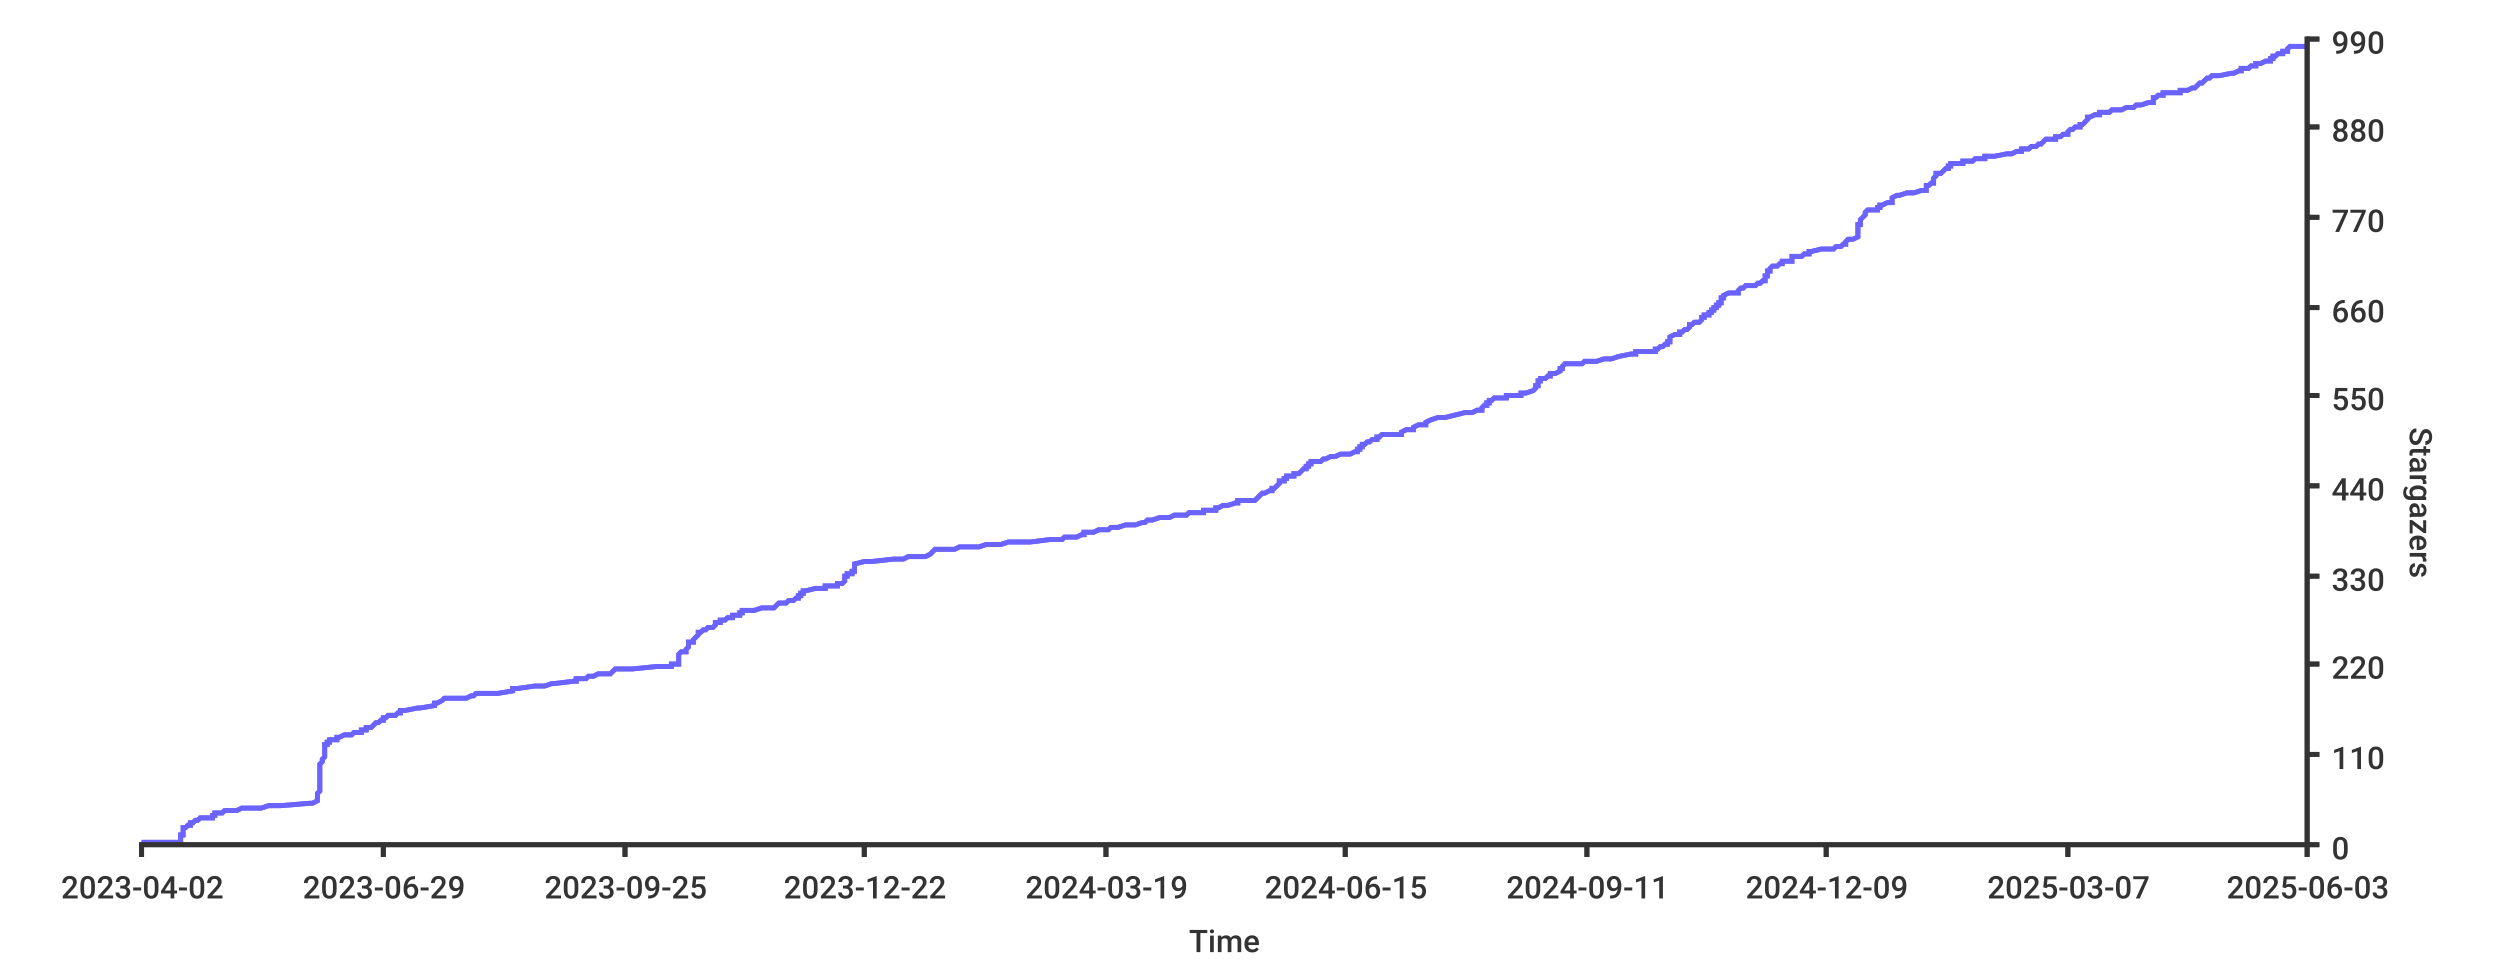
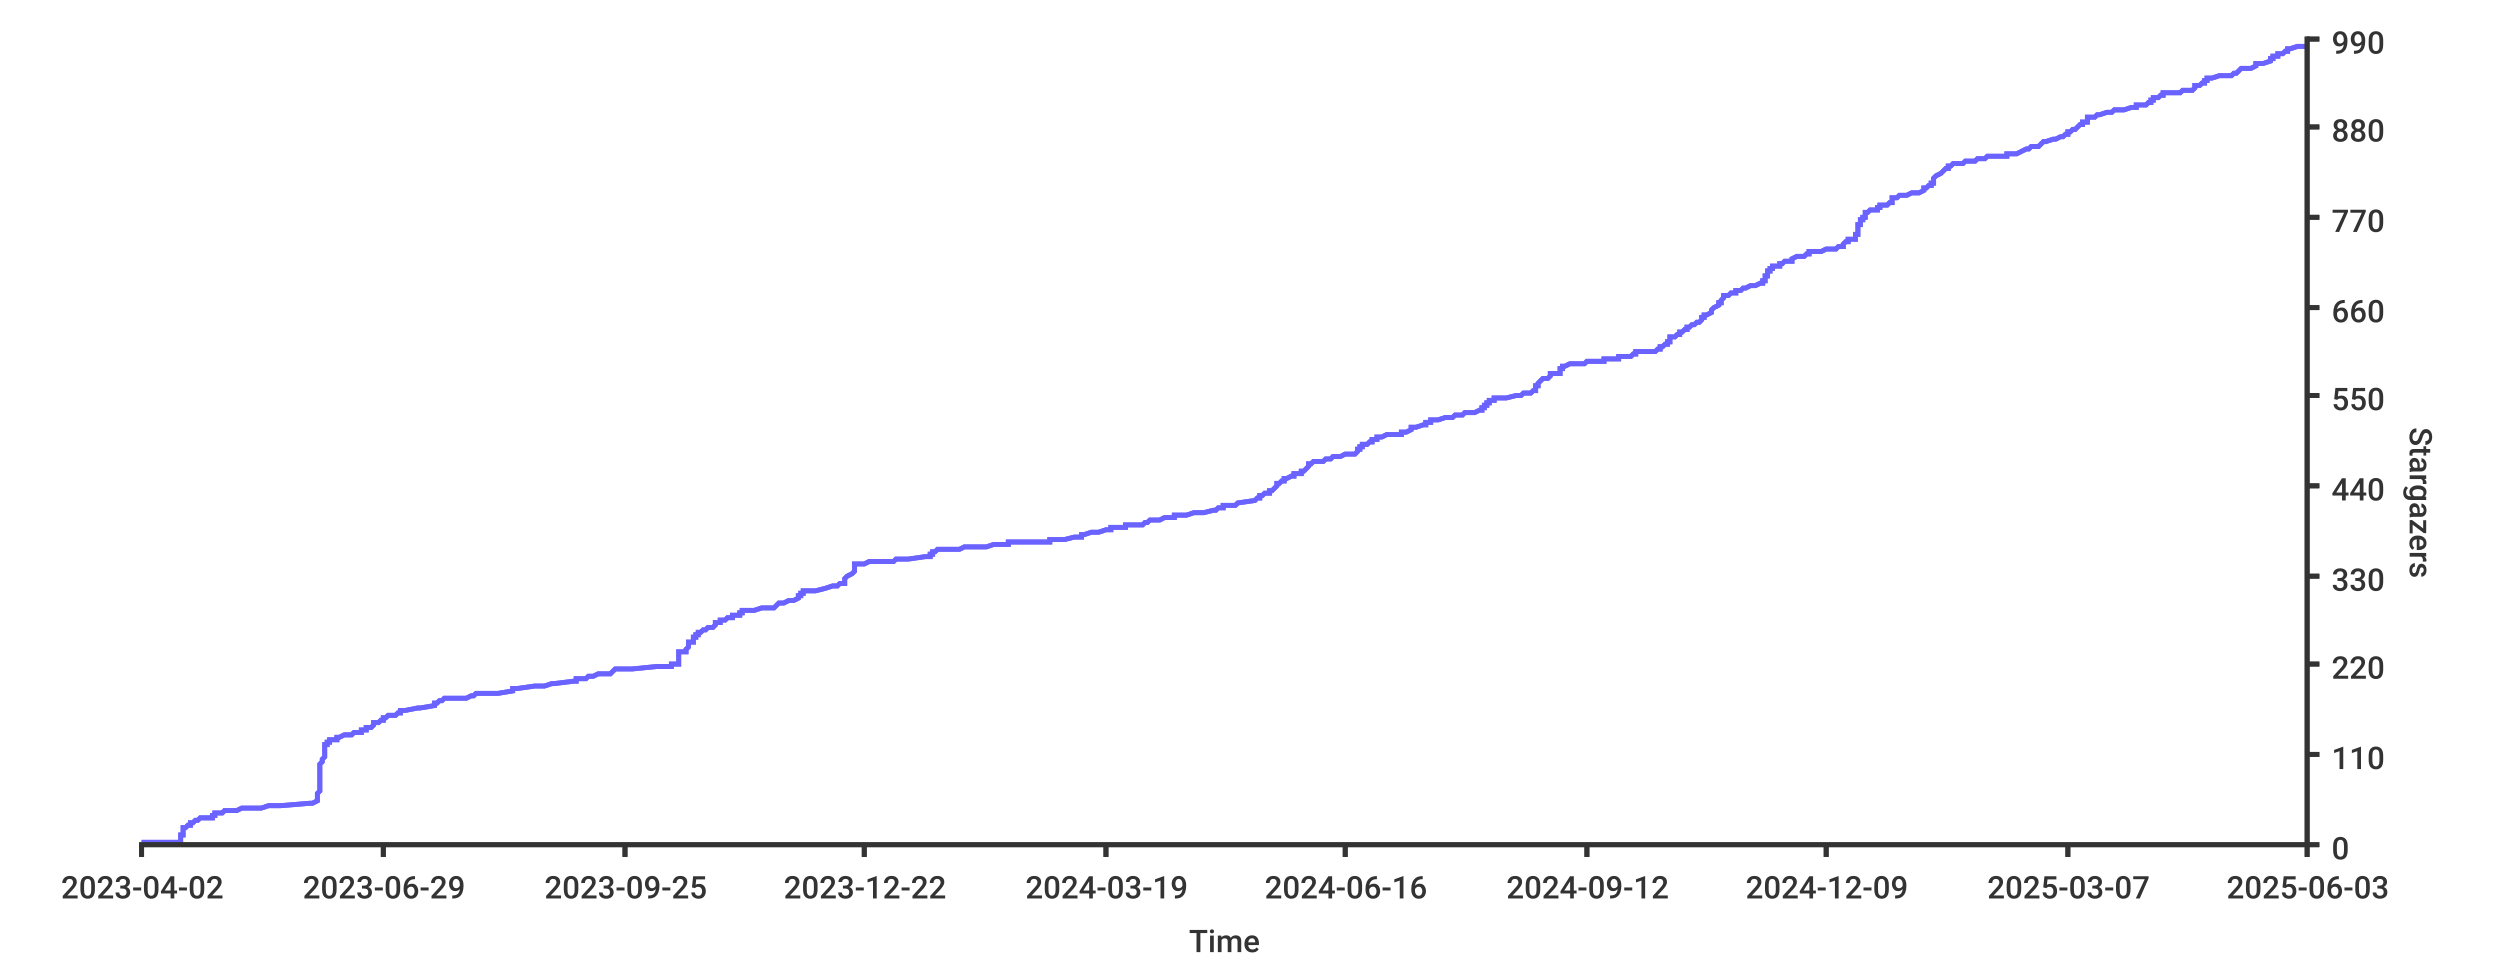
<svg xmlns="http://www.w3.org/2000/svg" width="1024px" height="400px">
  <style type="text/css">
path { fill: none; stroke: rgb(51,51,51); }
path.series { stroke: #6b63ff; }
rect.background { fill: rgb(255,255,255); stroke: none; }

text {
	stroke-width: 0;
	stroke: none;
	fill: rgba(51,51,51,1.0);
	font-size: 12.8px;
	font-family: 'Roboto Medium', sans-serif;
}
</style>
-   <rect y="0" width="1024px" height="400px" class="background" rx="8" x="0" />
-   <rect class="background" rx="8" x="0" y="0" width="1024px" height="400px" />
-   <path stroke-width="2" class="series" d="M 58 345 L 61 345 L 74 345 L 74 344 L 74 344 L 74 344 L 74 343 L 74 343 L 74 343 L 74 342 L 75 342 L 75 342 L 75 341 L 75 341 L 75 341 L 75 340 L 75 340 L 75 340 L 75 339 L 76 339 L 76 339 L 77 338 L 78 338 L 78 338 L 78 337 L 78 337 L 79 337 L 80 336 L 81 336 L 81 336 L 82 335 L 83 335 L 87 335 L 87 334 L 87 334 L 88 334 L 88 333 L 90 333 L 91 333 L 92 332 L 94 332 L 97 332 L 99 331 L 105 331 L 107 331 L 110 330 L 113 330 L 115 330 L 127 329 L 128 329 L 128 329 L 130 328 L 130 328 L 130 328 L 130 327 L 130 327 L 130 327 L 130 326 L 130 326 L 130 326 L 130 325 L 130 325 L 130 325 L 131 324 L 131 324 L 131 324 L 131 323 L 131 323 L 131 323 L 131 322 L 131 322 L 131 322 L 131 321 L 131 321 L 131 321 L 131 320 L 131 320 L 131 320 L 131 319 L 131 319 L 131 319 L 131 318 L 131 318 L 131 318 L 131 317 L 131 317 L 131 317 L 131 316 L 131 316 L 131 316 L 131 315 L 131 315 L 131 315 L 131 314 L 131 314 L 131 314 L 131 313 L 131 313 L 131 313 L 132 312 L 132 312 L 132 312 L 132 311 L 132 311 L 132 311 L 133 310 L 133 310 L 133 310 L 133 309 L 133 309 L 133 309 L 133 308 L 133 308 L 133 308 L 133 307 L 133 307 L 133 307 L 133 306 L 133 306 L 133 306 L 133 305 L 133 305 L 134 305 L 134 304 L 134 304 L 135 304 L 135 303 L 138 303 L 138 303 L 138 302 L 139 302 L 139 302 L 141 301 L 143 301 L 144 301 L 145 300 L 146 300 L 148 300 L 148 299 L 148 299 L 150 299 L 150 298 L 151 298 L 152 298 L 153 297 L 153 297 L 154 296 L 154 296 L 154 296 L 155 296 L 156 295 L 156 295 L 157 295 L 157 294 L 157 294 L 158 294 L 159 293 L 160 293 L 162 293 L 163 292 L 163 292 L 164 292 L 164 291 L 165 291 L 166 291 L 171 290 L 172 290 L 172 290 L 178 289 L 178 289 L 178 289 L 178 288 L 178 288 L 179 288 L 181 287 L 181 287 L 182 286 L 188 286 L 189 286 L 191 286 L 193 285 L 194 285 L 194 285 L 195 284 L 199 284 L 204 284 L 210 283 L 210 283 L 210 283 L 210 282 L 211 282 L 212 282 L 219 281 L 223 281 L 223 281 L 226 280 L 227 280 L 227 280 L 235 279 L 235 279 L 236 279 L 236 278 L 237 278 L 240 278 L 241 277 L 242 277 L 243 277 L 245 276 L 250 276 L 250 276 L 251 275 L 251 275 L 251 275 L 252 274 L 254 274 L 259 274 L 269 273 L 273 273 L 275 273 L 275 272 L 277 272 L 278 272 L 278 271 L 278 271 L 278 271 L 278 270 L 278 270 L 278 270 L 278 269 L 278 269 L 278 269 L 278 268 L 278 268 L 278 268 L 279 267 L 279 267 L 281 267 L 281 266 L 281 266 L 281 266 L 282 265 L 282 265 L 282 265 L 282 264 L 282 264 L 282 264 L 282 263 L 283 263 L 284 263 L 284 262 L 284 262 L 284 262 L 285 261 L 285 261 L 285 261 L 286 260 L 286 260 L 286 260 L 286 259 L 287 259 L 287 259 L 288 258 L 289 258 L 289 258 L 290 257 L 292 257 L 292 257 L 293 256 L 293 256 L 293 256 L 293 255 L 293 255 L 295 255 L 295 254 L 297 254 L 297 254 L 298 253 L 299 253 L 300 253 L 300 252 L 303 252 L 303 252 L 303 251 L 304 251 L 304 250 L 308 250 L 309 250 L 309 250 L 312 249 L 314 249 L 317 249 L 318 248 L 318 248 L 319 247 L 319 247 L 319 247 L 322 247 L 323 246 L 325 246 L 325 246 L 326 245 L 327 245 L 327 245 L 327 244 L 327 244 L 328 244 L 328 243 L 328 243 L 329 243 L 329 242 L 329 242 L 330 242 L 334 241 L 338 241 L 338 241 L 338 240 L 341 240 L 343 240 L 343 239 L 344 239 L 345 239 L 346 238 L 346 238 L 346 238 L 346 237 L 346 237 L 346 237 L 346 236 L 347 236 L 347 236 L 347 235 L 349 235 L 349 235 L 349 234 L 350 234 L 350 234 L 350 233 L 350 233 L 350 233 L 350 232 L 350 232 L 350 232 L 350 231 L 350 231 L 354 230 L 356 230 L 356 230 L 357 230 L 366 229 L 367 229 L 370 229 L 372 228 L 379 228 L 381 227 L 381 227 L 381 227 L 381 227 L 382 226 L 382 226 L 382 226 L 383 225 L 384 225 L 391 225 L 393 224 L 395 224 L 401 224 L 404 223 L 407 223 L 410 223 L 413 222 L 414 222 L 422 222 L 430 221 L 430 221 L 435 221 L 436 220 L 440 220 L 441 220 L 443 219 L 443 219 L 444 219 L 444 218 L 447 218 L 448 218 L 450 217 L 453 217 L 454 217 L 455 216 L 455 216 L 458 216 L 461 215 L 461 215 L 465 215 L 468 214 L 469 214 L 469 214 L 470 213 L 471 213 L 472 213 L 475 212 L 477 212 L 479 212 L 481 211 L 481 211 L 486 211 L 487 210 L 489 210 L 493 210 L 493 209 L 497 209 L 498 209 L 498 208 L 499 208 L 499 208 L 501 207 L 502 207 L 503 207 L 506 206 L 507 206 L 507 206 L 507 205 L 514 205 L 514 205 L 515 204 L 515 204 L 515 204 L 516 203 L 516 203 L 516 203 L 517 202 L 518 202 L 518 202 L 520 201 L 520 201 L 521 201 L 521 200 L 522 200 L 522 200 L 523 199 L 523 199 L 523 199 L 524 198 L 524 198 L 524 198 L 524 197 L 525 197 L 526 197 L 526 196 L 527 196 L 527 196 L 527 195 L 529 195 L 530 195 L 530 194 L 530 194 L 532 194 L 533 193 L 533 193 L 533 193 L 534 192 L 535 192 L 535 192 L 535 191 L 536 191 L 536 191 L 536 190 L 536 190 L 537 190 L 537 189 L 538 189 L 541 189 L 542 188 L 543 188 L 543 188 L 545 187 L 547 187 L 547 187 L 549 186 L 551 186 L 553 186 L 555 185 L 556 185 L 556 185 L 556 184 L 556 184 L 557 184 L 557 183 L 557 183 L 558 183 L 558 182 L 558 182 L 559 182 L 560 181 L 561 181 L 561 181 L 562 180 L 562 180 L 564 180 L 564 179 L 565 179 L 565 179 L 566 178 L 568 178 L 574 178 L 574 177 L 574 177 L 574 177 L 576 176 L 578 176 L 579 176 L 579 175 L 579 175 L 579 175 L 581 174 L 583 174 L 584 174 L 584 173 L 584 173 L 586 172 L 586 172 L 586 172 L 586 172 L 589 171 L 592 171 L 592 171 L 596 170 L 596 170 L 596 170 L 600 169 L 601 169 L 603 169 L 605 168 L 606 168 L 607 168 L 607 167 L 607 167 L 608 166 L 608 166 L 608 166 L 609 166 L 609 165 L 609 165 L 610 165 L 610 164 L 610 164 L 611 164 L 612 163 L 612 163 L 617 163 L 617 162 L 621 162 L 623 162 L 623 161 L 624 161 L 625 161 L 628 160 L 628 160 L 628 160 L 629 159 L 629 159 L 629 159 L 629 158 L 629 158 L 630 158 L 630 157 L 630 157 L 630 157 L 630 156 L 631 156 L 631 155 L 632 155 L 633 155 L 633 155 L 634 154 L 635 154 L 635 154 L 635 153 L 635 153 L 637 153 L 639 152 L 639 152 L 639 152 L 639 151 L 639 151 L 640 151 L 640 150 L 640 150 L 641 149 L 643 149 L 646 149 L 648 149 L 649 148 L 651 148 L 654 148 L 657 147 L 657 147 L 660 147 L 663 146 L 663 146 L 663 146 L 668 145 L 669 145 L 670 145 L 670 144 L 670 144 L 678 144 L 678 143 L 679 143 L 679 143 L 680 142 L 680 142 L 681 142 L 682 141 L 682 141 L 683 141 L 683 140 L 683 140 L 684 140 L 684 139 L 684 139 L 684 139 L 684 138 L 684 138 L 684 138 L 686 137 L 687 137 L 688 137 L 688 136 L 688 136 L 689 136 L 690 135 L 690 135 L 691 135 L 692 134 L 692 134 L 692 134 L 692 133 L 693 133 L 694 132 L 695 132 L 695 132 L 696 132 L 697 131 L 697 131 L 697 131 L 697 130 L 697 130 L 698 130 L 698 129 L 699 129 L 700 129 L 700 128 L 701 128 L 701 128 L 701 127 L 702 127 L 702 126 L 702 126 L 703 126 L 703 126 L 703 125 L 704 125 L 704 125 L 704 124 L 705 124 L 705 124 L 705 123 L 705 123 L 705 123 L 705 122 L 706 122 L 706 122 L 706 121 L 706 121 L 706 121 L 708 120 L 709 120 L 712 120 L 712 119 L 712 119 L 712 119 L 713 118 L 714 118 L 714 118 L 715 117 L 717 117 L 719 117 L 720 116 L 721 116 L 722 115 L 722 115 L 723 115 L 723 115 L 723 114 L 723 114 L 723 114 L 723 113 L 723 113 L 724 113 L 724 112 L 724 112 L 724 112 L 724 111 L 724 111 L 725 111 L 725 110 L 725 110 L 726 109 L 727 109 L 728 109 L 728 109 L 729 108 L 729 108 L 730 108 L 730 107 L 731 107 L 734 107 L 734 106 L 734 106 L 734 106 L 734 105 L 737 105 L 738 105 L 739 104 L 741 104 L 741 104 L 741 103 L 741 103 L 742 103 L 746 102 L 748 102 L 751 102 L 752 101 L 753 101 L 754 101 L 755 100 L 755 100 L 756 100 L 756 99 L 756 99 L 757 98 L 757 98 L 758 98 L 759 98 L 761 97 L 761 97 L 761 97 L 761 96 L 761 96 L 761 96 L 761 95 L 761 95 L 761 95 L 761 94 L 761 94 L 761 94 L 761 93 L 761 93 L 761 92 L 761 92 L 761 92 L 762 92 L 762 91 L 762 91 L 762 91 L 762 90 L 762 90 L 762 90 L 763 89 L 763 89 L 763 89 L 764 88 L 764 88 L 764 88 L 764 87 L 764 87 L 764 87 L 765 86 L 767 86 L 769 86 L 769 85 L 769 85 L 770 85 L 770 84 L 771 84 L 771 84 L 773 83 L 774 83 L 775 83 L 775 82 L 775 82 L 775 82 L 775 81 L 775 81 L 775 81 L 777 80 L 778 80 L 778 80 L 781 79 L 783 79 L 784 79 L 787 78 L 788 78 L 789 78 L 789 77 L 789 77 L 789 77 L 789 76 L 790 76 L 790 76 L 791 75 L 791 75 L 792 75 L 792 74 L 792 74 L 792 74 L 792 73 L 792 73 L 792 73 L 793 72 L 793 72 L 793 72 L 793 71 L 795 71 L 795 71 L 796 70 L 796 70 L 796 70 L 797 69 L 797 69 L 798 69 L 798 68 L 798 68 L 799 68 L 799 67 L 800 67 L 804 67 L 804 66 L 805 66 L 808 66 L 809 65 L 810 65 L 813 65 L 813 64 L 814 64 L 817 64 L 822 63 L 822 63 L 824 63 L 826 62 L 828 62 L 828 62 L 828 61 L 830 61 L 831 61 L 832 60 L 832 60 L 834 60 L 835 59 L 836 59 L 836 59 L 837 58 L 837 58 L 837 58 L 838 57 L 841 57 L 842 57 L 842 56 L 844 56 L 844 56 L 845 55 L 846 55 L 847 55 L 847 54 L 847 54 L 847 54 L 848 53 L 849 53 L 849 53 L 850 52 L 851 52 L 852 52 L 852 51 L 853 51 L 853 51 L 854 50 L 854 50 L 854 50 L 855 49 L 855 49 L 855 49 L 855 48 L 855 48 L 856 48 L 858 47 L 859 47 L 860 47 L 860 46 L 863 46 L 864 46 L 865 45 L 866 45 L 869 45 L 871 44 L 873 44 L 874 44 L 875 43 L 876 43 L 877 43 L 880 42 L 881 42 L 882 42 L 882 41 L 882 41 L 882 41 L 882 40 L 882 40 L 883 40 L 884 39 L 885 39 L 886 39 L 886 38 L 886 38 L 893 38 L 893 37 L 894 37 L 896 37 L 898 36 L 899 36 L 899 36 L 900 35 L 900 35 L 900 35 L 901 34 L 902 34 L 902 34 L 903 33 L 903 33 L 903 33 L 904 32 L 904 32 L 905 32 L 906 31 L 909 31 L 909 31 L 914 30 L 915 30 L 915 30 L 917 29 L 917 29 L 918 29 L 918 28 L 918 28 L 921 28 L 922 27 L 924 27 L 924 27 L 924 26 L 925 26 L 926 26 L 928 25 L 930 25 L 930 25 L 930 24 L 930 24 L 931 24 L 931 23 L 931 23 L 932 23 L 933 22 L 933 22 L 935 22 L 935 21 L 936 21 L 937 21 L 937 20 L 937 20 L 937 20 L 938 19 L 941 19 L 945 19" />
-   <path class="series" d="M 58 345 L 61 345 L 74 345 L 74 344 L 74 344 L 74 344 L 74 343 L 74 343 L 74 343 L 74 342 L 75 342 L 75 342 L 75 341 L 75 341 L 75 341 L 75 340 L 75 340 L 75 340 L 75 339 L 76 339 L 76 339 L 77 338 L 78 338 L 78 338 L 78 337 L 78 337 L 79 337 L 80 336 L 81 336 L 81 336 L 82 335 L 83 335 L 87 335 L 87 334 L 87 334 L 88 334 L 88 333 L 90 333 L 91 333 L 92 332 L 94 332 L 97 332 L 99 331 L 105 331 L 107 331 L 110 330 L 113 330 L 115 330 L 127 329 L 128 329 L 128 329 L 130 328 L 130 328 L 130 328 L 130 327 L 130 327 L 130 327 L 130 326 L 130 326 L 130 326 L 130 325 L 130 325 L 130 325 L 131 324 L 131 324 L 131 324 L 131 323 L 131 323 L 131 323 L 131 322 L 131 322 L 131 322 L 131 321 L 131 321 L 131 321 L 131 320 L 131 320 L 131 320 L 131 319 L 131 319 L 131 319 L 131 318 L 131 318 L 131 318 L 131 317 L 131 317 L 131 317 L 131 316 L 131 316 L 131 316 L 131 315 L 131 315 L 131 315 L 131 314 L 131 314 L 131 314 L 131 313 L 131 313 L 131 313 L 132 312 L 132 312 L 132 312 L 132 311 L 132 311 L 132 311 L 133 310 L 133 310 L 133 310 L 133 309 L 133 309 L 133 309 L 133 308 L 133 308 L 133 308 L 133 307 L 133 307 L 133 307 L 133 306 L 133 306 L 133 306 L 133 305 L 133 305 L 134 305 L 134 304 L 134 304 L 135 304 L 135 303 L 138 303 L 138 303 L 138 302 L 139 302 L 139 302 L 141 301 L 143 301 L 144 301 L 145 300 L 146 300 L 148 300 L 148 299 L 148 299 L 150 299 L 150 298 L 151 298 L 152 298 L 153 297 L 153 297 L 154 296 L 154 296 L 154 296 L 155 296 L 156 295 L 156 295 L 157 295 L 157 294 L 157 294 L 158 294 L 159 293 L 160 293 L 162 293 L 163 292 L 163 292 L 164 292 L 164 291 L 165 291 L 166 291 L 171 290 L 172 290 L 172 290 L 178 289 L 178 289 L 178 289 L 178 288 L 178 288 L 179 288 L 181 287 L 181 287 L 182 286 L 188 286 L 189 286 L 191 286 L 193 285 L 194 285 L 194 285 L 195 284 L 199 284 L 204 284 L 210 283 L 210 283 L 210 283 L 210 282 L 211 282 L 212 282 L 219 281 L 223 281 L 223 281 L 226 280 L 227 280 L 227 280 L 235 279 L 235 279 L 236 279 L 236 278 L 237 278 L 240 278 L 241 277 L 242 277 L 243 277 L 245 276 L 250 276 L 250 276 L 251 275 L 251 275 L 251 275 L 252 274 L 254 274 L 259 274 L 269 273 L 273 273 L 275 273 L 275 272 L 277 272 L 278 272 L 278 271 L 278 271 L 278 271 L 278 270 L 278 270 L 278 270 L 278 269 L 278 269 L 278 269 L 278 268 L 278 268 L 278 268 L 279 267 L 279 267 L 281 267 L 281 266 L 281 266 L 281 266 L 282 265 L 282 265 L 282 265 L 282 264 L 282 264 L 282 264 L 282 263 L 283 263 L 284 263 L 284 262 L 284 262 L 284 262 L 285 261 L 285 261 L 285 261 L 286 260 L 286 260 L 286 260 L 286 259 L 287 259 L 287 259 L 288 258 L 289 258 L 289 258 L 290 257 L 292 257 L 292 257 L 293 256 L 293 256 L 293 256 L 293 255 L 293 255 L 295 255 L 295 254 L 297 254 L 297 254 L 298 253 L 299 253 L 300 253 L 300 252 L 303 252 L 303 252 L 303 251 L 304 251 L 304 250 L 308 250 L 309 250 L 309 250 L 312 249 L 314 249 L 317 249 L 318 248 L 318 248 L 319 247 L 319 247 L 319 247 L 322 247 L 323 246 L 325 246 L 325 246 L 326 245 L 327 245 L 327 245 L 327 244 L 327 244 L 328 244 L 328 243 L 328 243 L 329 243 L 329 242 L 329 242 L 330 242 L 334 241 L 338 241 L 338 241 L 338 240 L 341 240 L 343 240 L 343 239 L 344 239 L 345 239 L 346 238 L 346 238 L 346 238 L 346 237 L 346 237 L 346 237 L 346 236 L 347 236 L 347 236 L 347 235 L 349 235 L 349 235 L 349 234 L 350 234 L 350 234 L 350 233 L 350 233 L 350 233 L 350 232 L 350 232 L 350 232 L 350 231 L 350 231 L 354 230 L 356 230 L 356 230 L 357 230 L 366 229 L 367 229 L 370 229 L 372 228 L 379 228 L 381 227 L 381 227 L 381 227 L 381 227 L 382 226 L 382 226 L 382 226 L 383 225 L 384 225 L 391 225 L 393 224 L 395 224 L 401 224 L 404 223 L 407 223 L 410 223 L 413 222 L 414 222 L 422 222 L 430 221 L 430 221 L 435 221 L 436 220 L 440 220 L 441 220 L 443 219 L 443 219 L 444 219 L 444 218 L 447 218 L 448 218 L 450 217 L 453 217 L 454 217 L 455 216 L 455 216 L 458 216 L 461 215 L 461 215 L 465 215 L 468 214 L 469 214 L 469 214 L 470 213 L 471 213 L 472 213 L 475 212 L 477 212 L 479 212 L 481 211 L 481 211 L 486 211 L 487 210 L 489 210 L 493 210 L 493 209 L 497 209 L 498 209 L 498 208 L 499 208 L 499 208 L 501 207 L 502 207 L 503 207 L 506 206 L 507 206 L 507 206 L 507 205 L 514 205 L 514 205 L 515 204 L 515 204 L 515 204 L 516 203 L 516 203 L 516 203 L 517 202 L 518 202 L 518 202 L 520 201 L 520 201 L 521 201 L 521 200 L 522 200 L 522 200 L 523 199 L 523 199 L 523 199 L 524 198 L 524 198 L 524 198 L 524 197 L 525 197 L 526 197 L 526 196 L 527 196 L 527 196 L 527 195 L 529 195 L 530 195 L 530 194 L 530 194 L 532 194 L 533 193 L 533 193 L 533 193 L 534 192 L 535 192 L 535 192 L 535 191 L 536 191 L 536 191 L 536 190 L 536 190 L 537 190 L 537 189 L 538 189 L 541 189 L 542 188 L 543 188 L 543 188 L 545 187 L 547 187 L 547 187 L 549 186 L 551 186 L 553 186 L 555 185 L 556 185 L 556 185 L 556 184 L 556 184 L 557 184 L 557 183 L 557 183 L 558 183 L 558 182 L 558 182 L 559 182 L 560 181 L 561 181 L 561 181 L 562 180 L 562 180 L 564 180 L 564 179 L 565 179 L 565 179 L 566 178 L 568 178 L 574 178 L 574 177 L 574 177 L 574 177 L 576 176 L 578 176 L 579 176 L 579 175 L 579 175 L 579 175 L 581 174 L 583 174 L 584 174 L 584 173 L 584 173 L 586 172 L 586 172 L 586 172 L 586 172 L 589 171 L 592 171 L 592 171 L 596 170 L 596 170 L 596 170 L 600 169 L 601 169 L 603 169 L 605 168 L 606 168 L 607 168 L 607 167 L 607 167 L 608 166 L 608 166 L 608 166 L 609 166 L 609 165 L 609 165 L 610 165 L 610 164 L 610 164 L 611 164 L 612 163 L 612 163 L 617 163 L 617 162 L 621 162 L 623 162 L 623 161 L 624 161 L 625 161 L 628 160 L 628 160 L 628 160 L 629 159 L 629 159 L 629 159 L 629 158 L 629 158 L 630 158 L 630 157 L 630 157 L 630 157 L 630 156 L 631 156 L 631 155 L 632 155 L 633 155 L 633 155 L 634 154 L 635 154 L 635 154 L 635 153 L 635 153 L 637 153 L 639 152 L 639 152 L 639 152 L 639 151 L 639 151 L 640 151 L 640 150 L 640 150 L 641 149 L 643 149 L 646 149 L 648 149 L 649 148 L 651 148 L 654 148 L 657 147 L 657 147 L 660 147 L 663 146 L 663 146 L 663 146 L 668 145 L 669 145 L 670 145 L 670 144 L 670 144 L 678 144 L 678 143 L 679 143 L 679 143 L 680 142 L 680 142 L 681 142 L 682 141 L 682 141 L 683 141 L 683 140 L 683 140 L 684 140 L 684 139 L 684 139 L 684 139 L 684 138 L 684 138 L 684 138 L 686 137 L 687 137 L 688 137 L 688 136 L 688 136 L 689 136 L 690 135 L 690 135 L 691 135 L 692 134 L 692 134 L 692 134 L 692 133 L 693 133 L 694 132 L 695 132 L 695 132 L 696 132 L 697 131 L 697 131 L 697 131 L 697 130 L 697 130 L 698 130 L 698 129 L 699 129 L 700 129 L 700 128 L 701 128 L 701 128 L 701 127 L 702 127 L 702 126 L 702 126 L 703 126 L 703 126 L 703 125 L 704 125 L 704 125 L 704 124 L 705 124 L 705 124 L 705 123 L 705 123 L 705 123 L 705 122 L 706 122 L 706 122 L 706 121 L 706 121 L 706 121 L 708 120 L 709 120 L 712 120 L 712 119 L 712 119 L 712 119 L 713 118 L 714 118 L 714 118 L 715 117 L 717 117 L 719 117 L 720 116 L 721 116 L 722 115 L 722 115 L 723 115 L 723 115 L 723 114 L 723 114 L 723 114 L 723 113 L 723 113 L 724 113 L 724 112 L 724 112 L 724 112 L 724 111 L 724 111 L 725 111 L 725 110 L 725 110 L 726 109 L 727 109 L 728 109 L 728 109 L 729 108 L 729 108 L 730 108 L 730 107 L 731 107 L 734 107 L 734 106 L 734 106 L 734 106 L 734 105 L 737 105 L 738 105 L 739 104 L 741 104 L 741 104 L 741 103 L 741 103 L 742 103 L 746 102 L 748 102 L 751 102 L 752 101 L 753 101 L 754 101 L 755 100 L 755 100 L 756 100 L 756 99 L 756 99 L 757 98 L 757 98 L 758 98 L 759 98 L 761 97 L 761 97 L 761 97 L 761 96 L 761 96 L 761 96 L 761 95 L 761 95 L 761 95 L 761 94 L 761 94 L 761 94 L 761 93 L 761 93 L 761 92 L 761 92 L 761 92 L 762 92 L 762 91 L 762 91 L 762 91 L 762 90 L 762 90 L 762 90 L 763 89 L 763 89 L 763 89 L 764 88 L 764 88 L 764 88 L 764 87 L 764 87 L 764 87 L 765 86 L 767 86 L 769 86 L 769 85 L 769 85 L 770 85 L 770 84 L 771 84 L 771 84 L 773 83 L 774 83 L 775 83 L 775 82 L 775 82 L 775 82 L 775 81 L 775 81 L 775 81 L 777 80 L 778 80 L 778 80 L 781 79 L 783 79 L 784 79 L 787 78 L 788 78 L 789 78 L 789 77 L 789 77 L 789 77 L 789 76 L 790 76 L 790 76 L 791 75 L 791 75 L 792 75 L 792 74 L 792 74 L 792 74 L 792 73 L 792 73 L 792 73 L 793 72 L 793 72 L 793 72 L 793 71 L 795 71 L 795 71 L 796 70 L 796 70 L 796 70 L 797 69 L 797 69 L 798 69 L 798 68 L 798 68 L 799 68 L 799 67 L 800 67 L 804 67 L 804 66 L 805 66 L 808 66 L 809 65 L 810 65 L 813 65 L 813 64 L 814 64 L 817 64 L 822 63 L 822 63 L 824 63 L 826 62 L 828 62 L 828 62 L 828 61 L 830 61 L 831 61 L 832 60 L 832 60 L 834 60 L 835 59 L 836 59 L 836 59 L 837 58 L 837 58 L 837 58 L 838 57 L 841 57 L 842 57 L 842 56 L 844 56 L 844 56 L 845 55 L 846 55 L 847 55 L 847 54 L 847 54 L 847 54 L 848 53 L 849 53 L 849 53 L 850 52 L 851 52 L 852 52 L 852 51 L 853 51 L 853 51 L 854 50 L 854 50 L 854 50 L 855 49 L 855 49 L 855 49 L 855 48 L 855 48 L 856 48 L 858 47 L 859 47 L 860 47 L 860 46 L 863 46 L 864 46 L 865 45 L 866 45 L 869 45 L 871 44 L 873 44 L 874 44 L 875 43 L 876 43 L 877 43 L 880 42 L 881 42 L 882 42 L 882 41 L 882 41 L 882 41 L 882 40 L 882 40 L 883 40 L 884 39 L 885 39 L 886 39 L 886 38 L 886 38 L 893 38 L 893 37 L 894 37 L 896 37 L 898 36 L 899 36 L 899 36 L 900 35 L 900 35 L 900 35 L 901 34 L 902 34 L 902 34 L 903 33 L 903 33 L 903 33 L 904 32 L 904 32 L 905 32 L 906 31 L 909 31 L 909 31 L 914 30 L 915 30 L 915 30 L 917 29 L 917 29 L 918 29 L 918 28 L 918 28 L 921 28 L 922 27 L 924 27 L 924 27 L 924 26 L 925 26 L 926 26 L 928 25 L 930 25 L 930 25 L 930 24 L 930 24 L 931 24 L 931 23 L 931 23 L 932 23 L 933 22 L 933 22 L 935 22 L 935 21 L 936 21 L 937 21 L 937 20 L 937 20 L 937 20 L 938 19 L 941 19 L 945 19" stroke-width="2" />
+   <rect height="400px" class="background" rx="8" x="0" y="0" width="1024px" />
+   <rect width="1024px" height="400px" class="background" rx="8" x="0" y="0" />
+   <path stroke-width="2" class="series" d="M 58 345 L 61 345 L 74 345 L 74 344 L 74 344 L 74 344 L 74 343 L 74 343 L 74 343 L 74 342 L 75 342 L 75 342 L 75 341 L 75 341 L 75 341 L 75 340 L 75 340 L 75 340 L 75 339 L 76 339 L 76 339 L 77 338 L 78 338 L 78 338 L 78 337 L 78 337 L 79 337 L 80 336 L 81 336 L 81 336 L 82 335 L 83 335 L 87 335 L 87 334 L 87 334 L 88 334 L 88 333 L 90 333 L 91 333 L 92 332 L 94 332 L 97 332 L 99 331 L 105 331 L 107 331 L 110 330 L 113 330 L 115 330 L 127 329 L 128 329 L 128 329 L 130 328 L 130 328 L 130 328 L 130 327 L 130 327 L 130 327 L 130 326 L 130 326 L 130 326 L 130 325 L 130 325 L 130 325 L 131 324 L 131 324 L 131 324 L 131 323 L 131 323 L 131 323 L 131 322 L 131 322 L 131 322 L 131 321 L 131 321 L 131 321 L 131 320 L 131 320 L 131 320 L 131 319 L 131 319 L 131 319 L 131 318 L 131 318 L 131 318 L 131 317 L 131 317 L 131 317 L 131 316 L 131 316 L 131 316 L 131 315 L 131 315 L 131 315 L 131 314 L 131 314 L 131 314 L 131 313 L 131 313 L 131 313 L 132 312 L 132 312 L 132 312 L 132 311 L 132 311 L 132 311 L 133 310 L 133 310 L 133 310 L 133 309 L 133 309 L 133 309 L 133 308 L 133 308 L 133 308 L 133 307 L 133 307 L 133 307 L 133 306 L 133 306 L 133 306 L 133 305 L 133 305 L 134 305 L 134 304 L 134 304 L 135 304 L 135 303 L 138 303 L 138 303 L 138 302 L 139 302 L 139 302 L 141 301 L 143 301 L 144 301 L 145 300 L 146 300 L 148 300 L 148 299 L 148 299 L 150 299 L 150 298 L 151 298 L 152 298 L 153 297 L 153 297 L 153 296 L 154 296 L 154 296 L 155 296 L 156 295 L 156 295 L 157 295 L 157 294 L 157 294 L 158 294 L 159 293 L 160 293 L 162 293 L 163 292 L 163 292 L 164 292 L 164 291 L 165 291 L 166 291 L 171 290 L 172 290 L 172 290 L 178 289 L 178 289 L 178 289 L 178 288 L 178 288 L 179 288 L 180 287 L 181 287 L 182 286 L 188 286 L 189 286 L 191 286 L 193 285 L 194 285 L 194 285 L 195 284 L 199 284 L 204 284 L 210 283 L 210 283 L 210 283 L 210 282 L 211 282 L 212 282 L 219 281 L 223 281 L 223 281 L 226 280 L 226 280 L 227 280 L 235 279 L 235 279 L 236 279 L 236 278 L 237 278 L 240 278 L 241 277 L 242 277 L 243 277 L 245 276 L 250 276 L 250 276 L 251 275 L 251 275 L 251 275 L 252 274 L 254 274 L 259 274 L 269 273 L 273 273 L 275 273 L 275 272 L 277 272 L 278 272 L 278 271 L 278 271 L 278 271 L 278 270 L 278 270 L 278 270 L 278 269 L 278 269 L 278 269 L 278 268 L 278 268 L 278 268 L 278 267 L 279 267 L 281 267 L 281 266 L 281 266 L 281 266 L 282 265 L 282 265 L 282 265 L 282 264 L 282 264 L 282 264 L 282 263 L 283 263 L 284 263 L 284 262 L 284 262 L 284 262 L 284 261 L 285 261 L 285 261 L 285 260 L 285 260 L 286 260 L 286 259 L 287 259 L 287 259 L 288 258 L 289 258 L 289 258 L 290 257 L 292 257 L 292 257 L 293 256 L 293 256 L 293 256 L 293 255 L 293 255 L 295 255 L 295 254 L 297 254 L 297 254 L 298 253 L 299 253 L 300 253 L 300 252 L 303 252 L 303 252 L 303 251 L 304 251 L 304 250 L 308 250 L 309 250 L 309 250 L 312 249 L 314 249 L 317 249 L 318 248 L 318 248 L 319 247 L 319 247 L 319 247 L 321 247 L 323 246 L 325 246 L 325 246 L 327 245 L 327 245 L 327 245 L 327 244 L 328 244 L 328 244 L 328 243 L 329 243 L 329 243 L 329 242 L 330 242 L 334 242 L 338 241 L 338 241 L 338 241 L 341 240 L 343 240 L 343 240 L 344 239 L 345 239 L 346 239 L 346 238 L 346 238 L 346 238 L 346 237 L 346 237 L 346 237 L 347 236 L 347 236 L 347 236 L 349 235 L 349 235 L 349 235 L 350 234 L 350 234 L 350 234 L 350 233 L 350 233 L 350 233 L 350 232 L 350 232 L 350 232 L 350 231 L 354 231 L 356 230 L 356 230 L 357 230 L 366 230 L 367 229 L 370 229 L 372 229 L 379 228 L 381 228 L 381 227 L 381 227 L 381 227 L 382 227 L 382 226 L 382 226 L 383 226 L 384 225 L 391 225 L 393 225 L 395 224 L 400 224 L 404 224 L 407 223 L 410 223 L 413 223 L 413 222 L 422 222 L 430 222 L 430 221 L 435 221 L 436 221 L 440 220 L 441 220 L 443 220 L 443 219 L 444 219 L 444 219 L 447 218 L 448 218 L 450 218 L 453 217 L 454 217 L 455 217 L 455 216 L 458 216 L 461 216 L 461 215 L 465 215 L 468 215 L 469 214 L 469 214 L 470 214 L 471 213 L 472 213 L 475 213 L 477 212 L 479 212 L 481 212 L 481 211 L 486 211 L 486 211 L 489 210 L 493 210 L 493 210 L 497 209 L 498 209 L 498 209 L 499 208 L 499 208 L 501 208 L 501 207 L 503 207 L 506 207 L 507 206 L 507 206 L 507 206 L 514 205 L 514 205 L 514 205 L 515 204 L 515 204 L 516 204 L 516 203 L 516 203 L 517 203 L 518 202 L 518 202 L 520 202 L 520 201 L 521 201 L 521 201 L 522 200 L 522 200 L 522 200 L 523 199 L 523 199 L 523 199 L 523 198 L 524 198 L 524 198 L 525 197 L 526 197 L 526 197 L 526 196 L 527 196 L 527 196 L 529 195 L 530 195 L 530 195 L 530 194 L 531 194 L 533 194 L 533 193 L 533 193 L 534 193 L 535 192 L 535 192 L 535 192 L 536 191 L 536 191 L 536 191 L 536 190 L 537 190 L 537 190 L 538 189 L 541 189 L 542 189 L 543 188 L 543 188 L 545 188 L 546 187 L 547 187 L 549 187 L 551 186 L 553 186 L 555 186 L 556 185 L 556 185 L 556 185 L 556 184 L 557 184 L 557 184 L 557 183 L 558 183 L 558 183 L 558 182 L 559 182 L 560 182 L 561 181 L 561 181 L 562 181 L 562 180 L 564 180 L 564 180 L 564 179 L 565 179 L 566 179 L 568 178 L 574 178 L 574 178 L 574 177 L 574 177 L 576 177 L 578 176 L 578 176 L 578 176 L 578 175 L 579 175 L 580 175 L 583 174 L 584 174 L 584 174 L 584 173 L 586 173 L 586 172 L 586 172 L 586 172 L 589 172 L 592 171 L 592 171 L 595 171 L 596 170 L 596 170 L 599 170 L 600 169 L 603 169 L 604 169 L 606 168 L 607 168 L 607 168 L 607 167 L 608 167 L 608 166 L 608 166 L 609 166 L 609 166 L 609 165 L 610 165 L 610 165 L 610 164 L 611 164 L 612 164 L 612 163 L 616 163 L 617 163 L 621 162 L 623 162 L 623 162 L 624 161 L 625 161 L 627 161 L 628 160 L 628 160 L 629 160 L 629 159 L 629 159 L 629 159 L 629 158 L 630 158 L 630 158 L 630 157 L 630 157 L 630 157 L 631 156 L 631 156 L 632 155 L 632 155 L 633 155 L 634 155 L 635 154 L 635 154 L 635 154 L 635 153 L 636 153 L 639 153 L 639 152 L 639 152 L 639 152 L 639 151 L 640 151 L 640 151 L 640 150 L 641 150 L 643 149 L 645 149 L 648 149 L 649 149 L 650 148 L 653 148 L 657 148 L 657 147 L 659 147 L 663 147 L 663 146 L 663 146 L 668 146 L 669 145 L 669 145 L 670 145 L 670 144 L 678 144 L 678 144 L 679 143 L 679 143 L 680 143 L 680 142 L 681 142 L 681 142 L 682 141 L 682 141 L 683 141 L 683 140 L 683 140 L 684 140 L 684 139 L 684 139 L 684 139 L 684 138 L 684 138 L 686 138 L 687 137 L 688 137 L 688 137 L 688 136 L 689 136 L 689 136 L 690 135 L 691 135 L 691 135 L 691 134 L 692 134 L 692 134 L 693 133 L 694 133 L 695 132 L 695 132 L 696 132 L 696 132 L 697 131 L 697 131 L 697 131 L 697 130 L 698 130 L 698 130 L 698 129 L 699 129 L 699 129 L 701 128 L 701 128 L 701 128 L 701 127 L 701 127 L 702 126 L 702 126 L 702 126 L 702 126 L 704 125 L 704 125 L 704 125 L 704 124 L 705 124 L 705 124 L 705 123 L 705 123 L 705 123 L 706 122 L 706 122 L 706 122 L 706 121 L 706 121 L 708 121 L 709 120 L 711 120 L 711 120 L 711 119 L 712 119 L 713 119 L 714 118 L 714 118 L 715 118 L 717 117 L 719 117 L 719 117 L 721 116 L 722 116 L 722 115 L 722 115 L 723 115 L 723 115 L 723 114 L 723 114 L 723 114 L 723 113 L 723 113 L 724 113 L 724 112 L 724 112 L 724 112 L 724 111 L 725 111 L 725 111 L 725 110 L 726 110 L 726 109 L 728 109 L 728 109 L 729 109 L 729 108 L 730 108 L 730 108 L 731 107 L 734 107 L 734 107 L 734 106 L 734 106 L 734 106 L 736 105 L 738 105 L 739 105 L 740 104 L 740 104 L 741 104 L 741 103 L 741 103 L 746 103 L 748 102 L 751 102 L 752 102 L 753 101 L 754 101 L 755 101 L 755 100 L 755 100 L 755 100 L 756 99 L 757 99 L 757 98 L 757 98 L 758 98 L 760 98 L 760 97 L 760 97 L 760 97 L 760 96 L 761 96 L 761 96 L 761 95 L 761 95 L 761 95 L 761 94 L 761 94 L 761 94 L 761 93 L 761 93 L 761 92 L 761 92 L 762 92 L 762 92 L 762 91 L 762 91 L 762 91 L 762 90 L 762 90 L 763 90 L 763 89 L 763 89 L 764 89 L 764 88 L 764 88 L 764 88 L 764 87 L 764 87 L 765 87 L 766 86 L 768 86 L 769 86 L 769 85 L 770 85 L 770 85 L 770 84 L 771 84 L 773 84 L 774 83 L 775 83 L 775 83 L 775 82 L 775 82 L 775 82 L 775 81 L 775 81 L 777 81 L 778 80 L 778 80 L 781 80 L 783 79 L 784 79 L 786 79 L 788 78 L 788 78 L 788 78 L 788 77 L 789 77 L 789 77 L 790 76 L 790 76 L 791 76 L 791 75 L 791 75 L 792 75 L 792 74 L 792 74 L 792 74 L 792 73 L 792 73 L 792 73 L 793 72 L 793 72 L 793 72 L 795 71 L 795 71 L 795 71 L 796 70 L 796 70 L 796 70 L 797 69 L 798 69 L 798 69 L 798 68 L 798 68 L 799 68 L 800 67 L 804 67 L 804 67 L 805 66 L 808 66 L 809 66 L 810 65 L 813 65 L 813 65 L 814 64 L 817 64 L 822 64 L 822 63 L 824 63 L 826 63 L 828 62 L 828 62 L 828 62 L 830 61 L 831 61 L 831 61 L 832 60 L 833 60 L 835 60 L 836 59 L 836 59 L 836 59 L 837 58 L 837 58 L 838 58 L 841 57 L 841 57 L 842 57 L 844 56 L 844 56 L 845 56 L 846 55 L 847 55 L 847 55 L 847 54 L 847 54 L 848 54 L 849 53 L 849 53 L 850 53 L 851 52 L 851 52 L 851 52 L 852 51 L 853 51 L 853 51 L 853 50 L 854 50 L 855 50 L 855 49 L 855 49 L 855 49 L 855 48 L 856 48 L 858 48 L 859 47 L 859 47 L 860 47 L 863 46 L 864 46 L 865 46 L 866 45 L 868 45 L 870 45 L 873 44 L 874 44 L 875 44 L 875 43 L 877 43 L 879 43 L 880 42 L 881 42 L 881 42 L 881 41 L 881 41 L 882 41 L 882 40 L 883 40 L 884 40 L 885 39 L 886 39 L 886 39 L 886 38 L 892 38 L 893 38 L 894 37 L 896 37 L 898 37 L 899 36 L 899 36 L 899 36 L 899 35 L 900 35 L 901 35 L 902 34 L 902 34 L 903 34 L 903 33 L 903 33 L 904 33 L 904 32 L 905 32 L 906 32 L 909 31 L 909 31 L 914 31 L 915 30 L 915 30 L 916 30 L 917 29 L 917 29 L 917 29 L 918 28 L 921 28 L 922 28 L 924 27 L 924 27 L 924 27 L 924 26 L 926 26 L 927 26 L 930 25 L 930 25 L 930 25 L 930 24 L 931 24 L 931 24 L 931 23 L 932 23 L 933 23 L 933 22 L 934 22 L 935 22 L 936 21 L 936 21 L 937 21 L 937 20 L 937 20 L 938 20 L 941 19 L 945 19 L 945 19" />
+   <path stroke-width="2" class="series" d="M 58 345 L 61 345 L 74 345 L 74 344 L 74 344 L 74 344 L 74 343 L 74 343 L 74 343 L 74 342 L 75 342 L 75 342 L 75 341 L 75 341 L 75 341 L 75 340 L 75 340 L 75 340 L 75 339 L 76 339 L 76 339 L 77 338 L 78 338 L 78 338 L 78 337 L 78 337 L 79 337 L 80 336 L 81 336 L 81 336 L 82 335 L 83 335 L 87 335 L 87 334 L 87 334 L 88 334 L 88 333 L 90 333 L 91 333 L 92 332 L 94 332 L 97 332 L 99 331 L 105 331 L 107 331 L 110 330 L 113 330 L 115 330 L 127 329 L 128 329 L 128 329 L 130 328 L 130 328 L 130 328 L 130 327 L 130 327 L 130 327 L 130 326 L 130 326 L 130 326 L 130 325 L 130 325 L 130 325 L 131 324 L 131 324 L 131 324 L 131 323 L 131 323 L 131 323 L 131 322 L 131 322 L 131 322 L 131 321 L 131 321 L 131 321 L 131 320 L 131 320 L 131 320 L 131 319 L 131 319 L 131 319 L 131 318 L 131 318 L 131 318 L 131 317 L 131 317 L 131 317 L 131 316 L 131 316 L 131 316 L 131 315 L 131 315 L 131 315 L 131 314 L 131 314 L 131 314 L 131 313 L 131 313 L 131 313 L 132 312 L 132 312 L 132 312 L 132 311 L 132 311 L 132 311 L 133 310 L 133 310 L 133 310 L 133 309 L 133 309 L 133 309 L 133 308 L 133 308 L 133 308 L 133 307 L 133 307 L 133 307 L 133 306 L 133 306 L 133 306 L 133 305 L 133 305 L 134 305 L 134 304 L 134 304 L 135 304 L 135 303 L 138 303 L 138 303 L 138 302 L 139 302 L 139 302 L 141 301 L 143 301 L 144 301 L 145 300 L 146 300 L 148 300 L 148 299 L 148 299 L 150 299 L 150 298 L 151 298 L 152 298 L 153 297 L 153 297 L 153 296 L 154 296 L 154 296 L 155 296 L 156 295 L 156 295 L 157 295 L 157 294 L 157 294 L 158 294 L 159 293 L 160 293 L 162 293 L 163 292 L 163 292 L 164 292 L 164 291 L 165 291 L 166 291 L 171 290 L 172 290 L 172 290 L 178 289 L 178 289 L 178 289 L 178 288 L 178 288 L 179 288 L 180 287 L 181 287 L 182 286 L 188 286 L 189 286 L 191 286 L 193 285 L 194 285 L 194 285 L 195 284 L 199 284 L 204 284 L 210 283 L 210 283 L 210 283 L 210 282 L 211 282 L 212 282 L 219 281 L 223 281 L 223 281 L 226 280 L 226 280 L 227 280 L 235 279 L 235 279 L 236 279 L 236 278 L 237 278 L 240 278 L 241 277 L 242 277 L 243 277 L 245 276 L 250 276 L 250 276 L 251 275 L 251 275 L 251 275 L 252 274 L 254 274 L 259 274 L 269 273 L 273 273 L 275 273 L 275 272 L 277 272 L 278 272 L 278 271 L 278 271 L 278 271 L 278 270 L 278 270 L 278 270 L 278 269 L 278 269 L 278 269 L 278 268 L 278 268 L 278 268 L 278 267 L 279 267 L 281 267 L 281 266 L 281 266 L 281 266 L 282 265 L 282 265 L 282 265 L 282 264 L 282 264 L 282 264 L 282 263 L 283 263 L 284 263 L 284 262 L 284 262 L 284 262 L 284 261 L 285 261 L 285 261 L 285 260 L 285 260 L 286 260 L 286 259 L 287 259 L 287 259 L 288 258 L 289 258 L 289 258 L 290 257 L 292 257 L 292 257 L 293 256 L 293 256 L 293 256 L 293 255 L 293 255 L 295 255 L 295 254 L 297 254 L 297 254 L 298 253 L 299 253 L 300 253 L 300 252 L 303 252 L 303 252 L 303 251 L 304 251 L 304 250 L 308 250 L 309 250 L 309 250 L 312 249 L 314 249 L 317 249 L 318 248 L 318 248 L 319 247 L 319 247 L 319 247 L 321 247 L 323 246 L 325 246 L 325 246 L 327 245 L 327 245 L 327 245 L 327 244 L 328 244 L 328 244 L 328 243 L 329 243 L 329 243 L 329 242 L 330 242 L 334 242 L 338 241 L 338 241 L 338 241 L 341 240 L 343 240 L 343 240 L 344 239 L 345 239 L 346 239 L 346 238 L 346 238 L 346 238 L 346 237 L 346 237 L 346 237 L 347 236 L 347 236 L 347 236 L 349 235 L 349 235 L 349 235 L 350 234 L 350 234 L 350 234 L 350 233 L 350 233 L 350 233 L 350 232 L 350 232 L 350 232 L 350 231 L 354 231 L 356 230 L 356 230 L 357 230 L 366 230 L 367 229 L 370 229 L 372 229 L 379 228 L 381 228 L 381 227 L 381 227 L 381 227 L 382 227 L 382 226 L 382 226 L 383 226 L 384 225 L 391 225 L 393 225 L 395 224 L 400 224 L 404 224 L 407 223 L 410 223 L 413 223 L 413 222 L 422 222 L 430 222 L 430 221 L 435 221 L 436 221 L 440 220 L 441 220 L 443 220 L 443 219 L 444 219 L 444 219 L 447 218 L 448 218 L 450 218 L 453 217 L 454 217 L 455 217 L 455 216 L 458 216 L 461 216 L 461 215 L 465 215 L 468 215 L 469 214 L 469 214 L 470 214 L 471 213 L 472 213 L 475 213 L 477 212 L 479 212 L 481 212 L 481 211 L 486 211 L 486 211 L 489 210 L 493 210 L 493 210 L 497 209 L 498 209 L 498 209 L 499 208 L 499 208 L 501 208 L 501 207 L 503 207 L 506 207 L 507 206 L 507 206 L 507 206 L 514 205 L 514 205 L 514 205 L 515 204 L 515 204 L 516 204 L 516 203 L 516 203 L 517 203 L 518 202 L 518 202 L 520 202 L 520 201 L 521 201 L 521 201 L 522 200 L 522 200 L 522 200 L 523 199 L 523 199 L 523 199 L 523 198 L 524 198 L 524 198 L 525 197 L 526 197 L 526 197 L 526 196 L 527 196 L 527 196 L 529 195 L 530 195 L 530 195 L 530 194 L 531 194 L 533 194 L 533 193 L 533 193 L 534 193 L 535 192 L 535 192 L 535 192 L 536 191 L 536 191 L 536 191 L 536 190 L 537 190 L 537 190 L 538 189 L 541 189 L 542 189 L 543 188 L 543 188 L 545 188 L 546 187 L 547 187 L 549 187 L 551 186 L 553 186 L 555 186 L 556 185 L 556 185 L 556 185 L 556 184 L 557 184 L 557 184 L 557 183 L 558 183 L 558 183 L 558 182 L 559 182 L 560 182 L 561 181 L 561 181 L 562 181 L 562 180 L 564 180 L 564 180 L 564 179 L 565 179 L 566 179 L 568 178 L 574 178 L 574 178 L 574 177 L 574 177 L 576 177 L 578 176 L 578 176 L 578 176 L 578 175 L 579 175 L 580 175 L 583 174 L 584 174 L 584 174 L 584 173 L 586 173 L 586 172 L 586 172 L 586 172 L 589 172 L 592 171 L 592 171 L 595 171 L 596 170 L 596 170 L 599 170 L 600 169 L 603 169 L 604 169 L 606 168 L 607 168 L 607 168 L 607 167 L 608 167 L 608 166 L 608 166 L 609 166 L 609 166 L 609 165 L 610 165 L 610 165 L 610 164 L 611 164 L 612 164 L 612 163 L 616 163 L 617 163 L 621 162 L 623 162 L 623 162 L 624 161 L 625 161 L 627 161 L 628 160 L 628 160 L 629 160 L 629 159 L 629 159 L 629 159 L 629 158 L 630 158 L 630 158 L 630 157 L 630 157 L 630 157 L 631 156 L 631 156 L 632 155 L 632 155 L 633 155 L 634 155 L 635 154 L 635 154 L 635 154 L 635 153 L 636 153 L 639 153 L 639 152 L 639 152 L 639 152 L 639 151 L 640 151 L 640 151 L 640 150 L 641 150 L 643 149 L 645 149 L 648 149 L 649 149 L 650 148 L 653 148 L 657 148 L 657 147 L 659 147 L 663 147 L 663 146 L 663 146 L 668 146 L 669 145 L 669 145 L 670 145 L 670 144 L 678 144 L 678 144 L 679 143 L 679 143 L 680 143 L 680 142 L 681 142 L 681 142 L 682 141 L 682 141 L 683 141 L 683 140 L 683 140 L 684 140 L 684 139 L 684 139 L 684 139 L 684 138 L 684 138 L 686 138 L 687 137 L 688 137 L 688 137 L 688 136 L 689 136 L 689 136 L 690 135 L 691 135 L 691 135 L 691 134 L 692 134 L 692 134 L 693 133 L 694 133 L 695 132 L 695 132 L 696 132 L 696 132 L 697 131 L 697 131 L 697 131 L 697 130 L 698 130 L 698 130 L 698 129 L 699 129 L 699 129 L 701 128 L 701 128 L 701 128 L 701 127 L 701 127 L 702 126 L 702 126 L 702 126 L 702 126 L 704 125 L 704 125 L 704 125 L 704 124 L 705 124 L 705 124 L 705 123 L 705 123 L 705 123 L 706 122 L 706 122 L 706 122 L 706 121 L 706 121 L 708 121 L 709 120 L 711 120 L 711 120 L 711 119 L 712 119 L 713 119 L 714 118 L 714 118 L 715 118 L 717 117 L 719 117 L 719 117 L 721 116 L 722 116 L 722 115 L 722 115 L 723 115 L 723 115 L 723 114 L 723 114 L 723 114 L 723 113 L 723 113 L 724 113 L 724 112 L 724 112 L 724 112 L 724 111 L 725 111 L 725 111 L 725 110 L 726 110 L 726 109 L 728 109 L 728 109 L 729 109 L 729 108 L 730 108 L 730 108 L 731 107 L 734 107 L 734 107 L 734 106 L 734 106 L 734 106 L 736 105 L 738 105 L 739 105 L 740 104 L 740 104 L 741 104 L 741 103 L 741 103 L 746 103 L 748 102 L 751 102 L 752 102 L 753 101 L 754 101 L 755 101 L 755 100 L 755 100 L 755 100 L 756 99 L 757 99 L 757 98 L 757 98 L 758 98 L 760 98 L 760 97 L 760 97 L 760 97 L 760 96 L 761 96 L 761 96 L 761 95 L 761 95 L 761 95 L 761 94 L 761 94 L 761 94 L 761 93 L 761 93 L 761 92 L 761 92 L 762 92 L 762 92 L 762 91 L 762 91 L 762 91 L 762 90 L 762 90 L 763 90 L 763 89 L 763 89 L 764 89 L 764 88 L 764 88 L 764 88 L 764 87 L 764 87 L 765 87 L 766 86 L 768 86 L 769 86 L 769 85 L 770 85 L 770 85 L 770 84 L 771 84 L 773 84 L 774 83 L 775 83 L 775 83 L 775 82 L 775 82 L 775 82 L 775 81 L 775 81 L 777 81 L 778 80 L 778 80 L 781 80 L 783 79 L 784 79 L 786 79 L 788 78 L 788 78 L 788 78 L 788 77 L 789 77 L 789 77 L 790 76 L 790 76 L 791 76 L 791 75 L 791 75 L 792 75 L 792 74 L 792 74 L 792 74 L 792 73 L 792 73 L 792 73 L 793 72 L 793 72 L 793 72 L 795 71 L 795 71 L 795 71 L 796 70 L 796 70 L 796 70 L 797 69 L 798 69 L 798 69 L 798 68 L 798 68 L 799 68 L 800 67 L 804 67 L 804 67 L 805 66 L 808 66 L 809 66 L 810 65 L 813 65 L 813 65 L 814 64 L 817 64 L 822 64 L 822 63 L 824 63 L 826 63 L 828 62 L 828 62 L 828 62 L 830 61 L 831 61 L 831 61 L 832 60 L 833 60 L 835 60 L 836 59 L 836 59 L 836 59 L 837 58 L 837 58 L 838 58 L 841 57 L 841 57 L 842 57 L 844 56 L 844 56 L 845 56 L 846 55 L 847 55 L 847 55 L 847 54 L 847 54 L 848 54 L 849 53 L 849 53 L 850 53 L 851 52 L 851 52 L 851 52 L 852 51 L 853 51 L 853 51 L 853 50 L 854 50 L 855 50 L 855 49 L 855 49 L 855 49 L 855 48 L 856 48 L 858 48 L 859 47 L 859 47 L 860 47 L 863 46 L 864 46 L 865 46 L 866 45 L 868 45 L 870 45 L 873 44 L 874 44 L 875 44 L 875 43 L 877 43 L 879 43 L 880 42 L 881 42 L 881 42 L 881 41 L 881 41 L 882 41 L 882 40 L 883 40 L 884 40 L 885 39 L 886 39 L 886 39 L 886 38 L 892 38 L 893 38 L 894 37 L 896 37 L 898 37 L 899 36 L 899 36 L 899 36 L 899 35 L 900 35 L 901 35 L 902 34 L 902 34 L 903 34 L 903 33 L 903 33 L 904 33 L 904 32 L 905 32 L 906 32 L 909 31 L 909 31 L 914 31 L 915 30 L 915 30 L 916 30 L 917 29 L 917 29 L 917 29 L 918 28 L 921 28 L 922 28 L 924 27 L 924 27 L 924 27 L 924 26 L 926 26 L 927 26 L 930 25 L 930 25 L 930 25 L 930 24 L 931 24 L 931 24 L 931 23 L 932 23 L 933 23 L 933 22 L 934 22 L 935 22 L 936 21 L 936 21 L 937 21 L 937 20 L 937 20 L 938 20 L 941 19 L 945 19 L 945 19" />
  <path stroke-width="2" d="M 945 346 L 945 15" />
  <path stroke-width="2" d="M 945 346 L 945 15" />
  <path stroke-width="2" d="M 945 346 L 950 346" />
  <path stroke-width="2" d="M 945 346 L 950 346" />
  <text x="955" y="352">0</text>
  <path stroke-width="2" d="M 945 309 L 950 309" />
  <path stroke-width="2" d="M 945 309 L 950 309" />
  <text x="955" y="315">110</text>
  <path stroke-width="2" d="M 945 272 L 950 272" />
  <path stroke-width="2" d="M 945 272 L 950 272" />
  <text x="955" y="278">220</text>
  <path stroke-width="2" d="M 945 236 L 950 236" />
  <path stroke-width="2" d="M 945 236 L 950 236" />
  <text x="955" y="242">330</text>
  <path stroke-width="2" d="M 945 199 L 950 199" />
-   <path stroke-width="2" d="M 945 199 L 950 199" />
+   <path d="M 945 199 L 950 199" stroke-width="2" />
  <text x="955" y="205">440</text>
  <path stroke-width="2" d="M 945 162 L 950 162" />
  <path stroke-width="2" d="M 945 162 L 950 162" />
  <text x="955" y="168">550</text>
  <path stroke-width="2" d="M 945 126 L 950 126" />
  <path stroke-width="2" d="M 945 126 L 950 126" />
  <text x="955" y="132">660</text>
-   <path stroke-width="2" d="M 945 89 L 950 89" />
+   <path d="M 945 89 L 950 89" stroke-width="2" />
  <path stroke-width="2" d="M 945 89 L 950 89" />
  <text x="955" y="95">770</text>
  <path stroke-width="2" d="M 945 52 L 950 52" />
  <path stroke-width="2" d="M 945 52 L 950 52" />
  <text x="955" y="58">880</text>
  <path stroke-width="2" d="M 945 16 L 950 16" />
-   <path d="M 945 16 L 950 16" stroke-width="2" />
+   <path stroke-width="2" d="M 945 16 L 950 16" />
  <text x="955" y="22">990</text>
-   <text y="175" transform="rotate(90.00,987,175)" x="987">Stargazers</text>
+   <text x="987" y="175" transform="rotate(90.00,987,175)">Stargazers</text>
  <path stroke-width="2" d="M 57 346 L 945 346" />
  <path stroke-width="2" d="M 57 346 L 945 346" />
  <path stroke-width="2" d="M 58 346 L 58 351" />
  <path d="M 58 346 L 58 351" stroke-width="2" />
  <text x="25" y="368">2023-04-02</text>
  <path stroke-width="2" d="M 157 346 L 157 351" />
-   <path stroke-width="2" d="M 157 346 L 157 351" />
-   <text y="368" x="124">2023-06-29</text>
+   <path d="M 157 346 L 157 351" stroke-width="2" />
+   <text x="124" y="368">2023-06-29</text>
  <path stroke-width="2" d="M 256 346 L 256 351" />
  <path stroke-width="2" d="M 256 346 L 256 351" />
  <text x="223" y="368">2023-09-25</text>
  <path stroke-width="2" d="M 354 346 L 354 351" />
  <path stroke-width="2" d="M 354 346 L 354 351" />
  <text x="321" y="368">2023-12-22</text>
  <path stroke-width="2" d="M 453 346 L 453 351" />
  <path stroke-width="2" d="M 453 346 L 453 351" />
  <text x="420" y="368">2024-03-19</text>
+   <path d="M 551 346 L 551 351" stroke-width="2" />
  <path stroke-width="2" d="M 551 346 L 551 351" />
-   <path stroke-width="2" d="M 551 346 L 551 351" />
-   <text x="518" y="368">2024-06-15</text>
+   <text x="518" y="368">2024-06-16</text>
  <path stroke-width="2" d="M 650 346 L 650 351" />
-   <path d="M 650 346 L 650 351" stroke-width="2" />
-   <text x="617" y="368">2024-09-11</text>
+   <path stroke-width="2" d="M 650 346 L 650 351" />
+   <text x="617" y="368">2024-09-12</text>
  <path stroke-width="2" d="M 748 346 L 748 351" />
  <path stroke-width="2" d="M 748 346 L 748 351" />
  <text x="715" y="368">2024-12-09</text>
  <path stroke-width="2" d="M 847 346 L 847 351" />
  <path stroke-width="2" d="M 847 346 L 847 351" />
-   <text x="814" y="368">2025-03-07</text>
+   <text y="368" x="814">2025-03-07</text>
  <path stroke-width="2" d="M 945 346 L 945 351" />
  <path stroke-width="2" d="M 945 346 L 945 351" />
-   <text x="912" y="368">2025-06-03</text>
+   <text y="368" x="912">2025-06-03</text>
  <text x="487" y="390">Time</text>
</svg>
